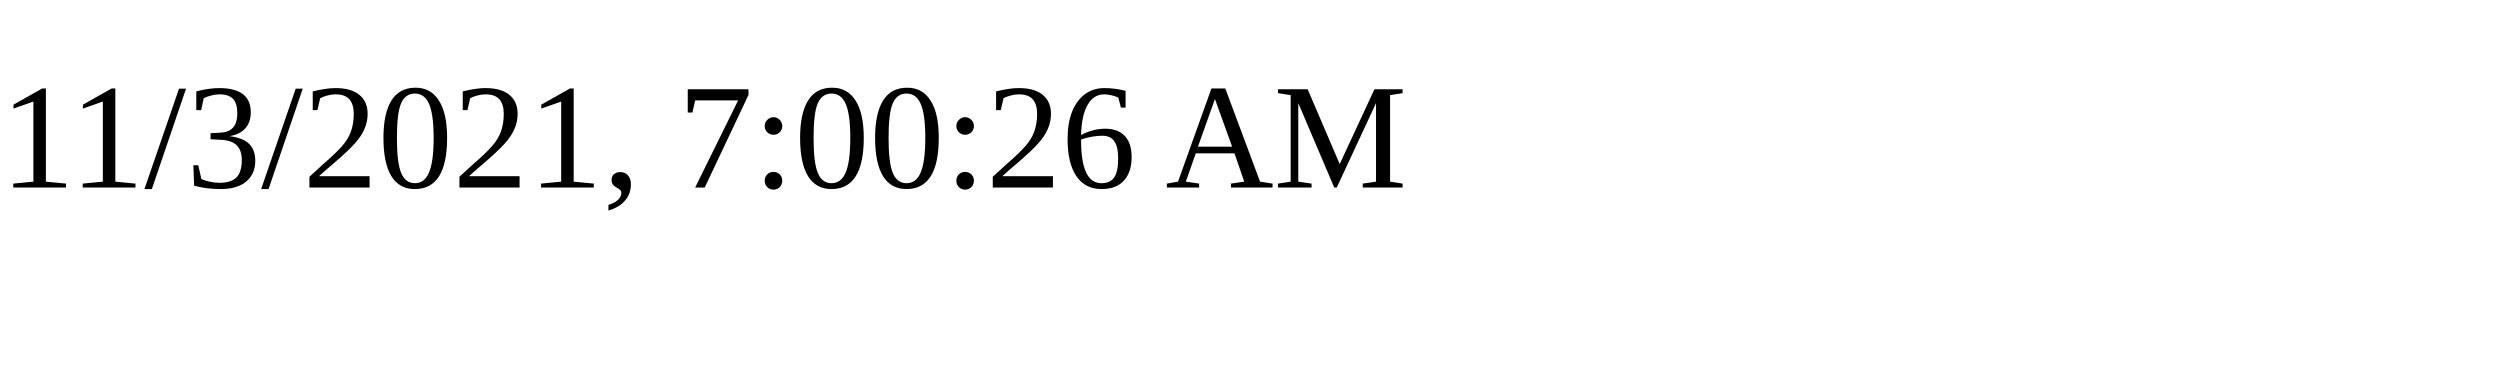
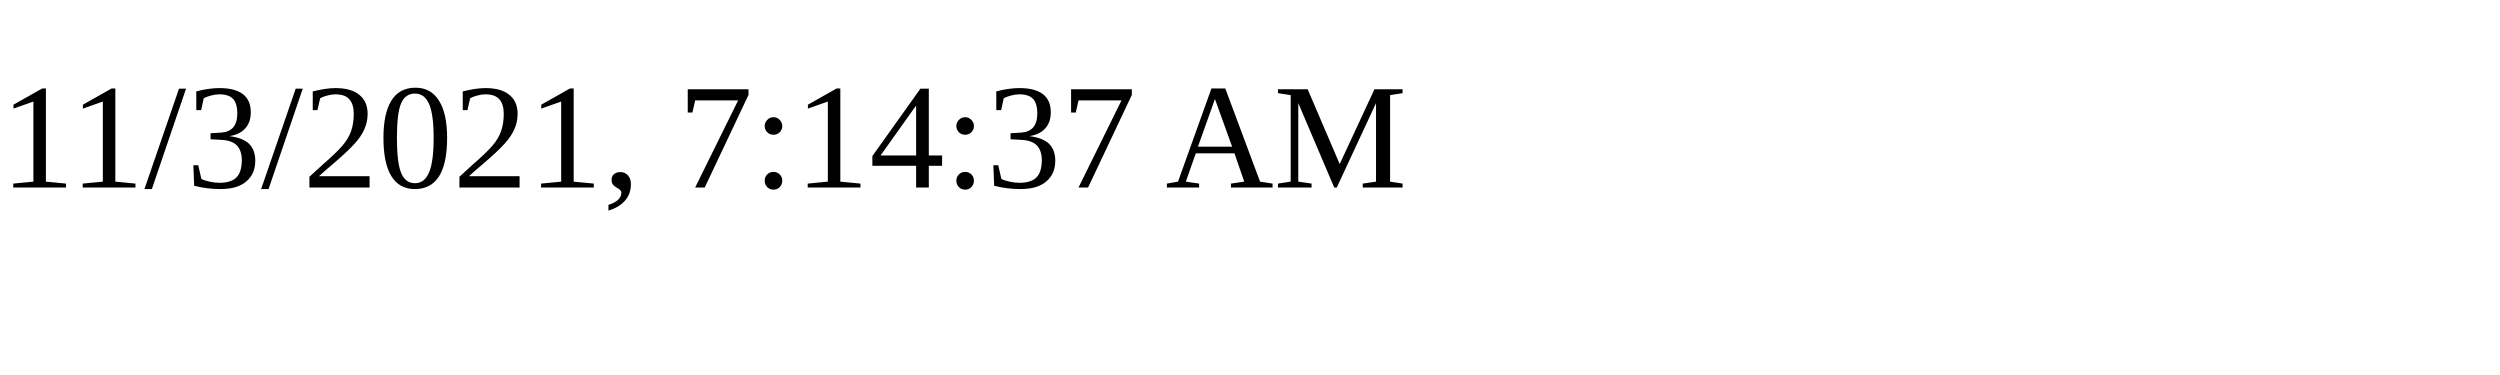
<svg xmlns="http://www.w3.org/2000/svg" height="30" width="200">
-   <text x="0" y="15">11/3/2021, 7:00:26 AM</text>
+   <text x="0" y="15">11/3/2021, 7:14:37 AM</text>
</svg>
